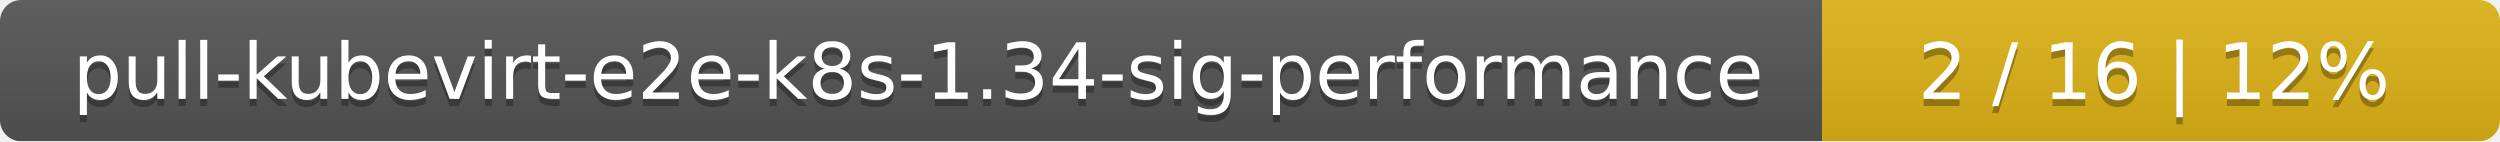
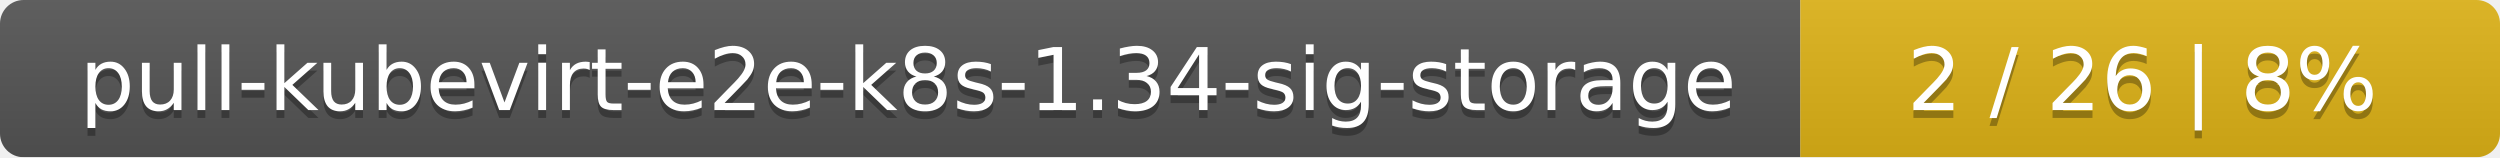
- <svg xmlns="http://www.w3.org/2000/svg" width="354" height="20">
+ <svg xmlns="http://www.w3.org/2000/svg" width="318" height="20">
  <linearGradient id="smooth" x2="0" y2="100%">
    <stop offset="0" stop-color="#bbb" stop-opacity=".1" />
    <stop offset="1" stop-opacity=".1" />
  </linearGradient>
  <mask id="round">
-     <rect width="354" height="20" rx="3" fill="#fff" />
+     <rect width="318" height="20" rx="3" fill="#fff" />
  </mask>
  <g mask="url(#round)">
-     <rect width="258" height="20" fill="#555" />
-     <rect x="258" width="96" height="20" fill="#dfb317" />
-     <rect width="354" height="20" fill="url(#smooth)" />
+     <rect width="229" height="20" fill="#555" />
+     <rect x="229" width="89" height="20" fill="#dfb317" />
+     <rect width="318" height="20" fill="url(#smooth)" />
  </g>
  <g fill="#fff" text-anchor="middle" font-family="DejaVu Sans,Verdana,Geneva,sans-serif" font-size="11">
-     <text x="130" y="15" fill="#010101" fill-opacity=".3">pull-kubevirt-e2e-k8s-1.34-sig-performance</text>
-     <text x="130" y="14">pull-kubevirt-e2e-k8s-1.34-sig-performance</text>
-     <text x="305" y="15" fill="#010101" fill-opacity=".3">2 / 16    |    12%</text>
-     <text x="305" y="14">2 / 16    |    12%</text>
+     <text x="115.5" y="15" fill="#010101" fill-opacity=".3">pull-kubevirt-e2e-k8s-1.34-sig-storage</text>
+     <text x="115.5" y="14">pull-kubevirt-e2e-k8s-1.34-sig-storage</text>
+     <text x="272.5" y="15" fill="#010101" fill-opacity=".3">2 / 26    |    8%</text>
+     <text x="272.5" y="14">2 / 26    |    8%</text>
  </g>
</svg>
